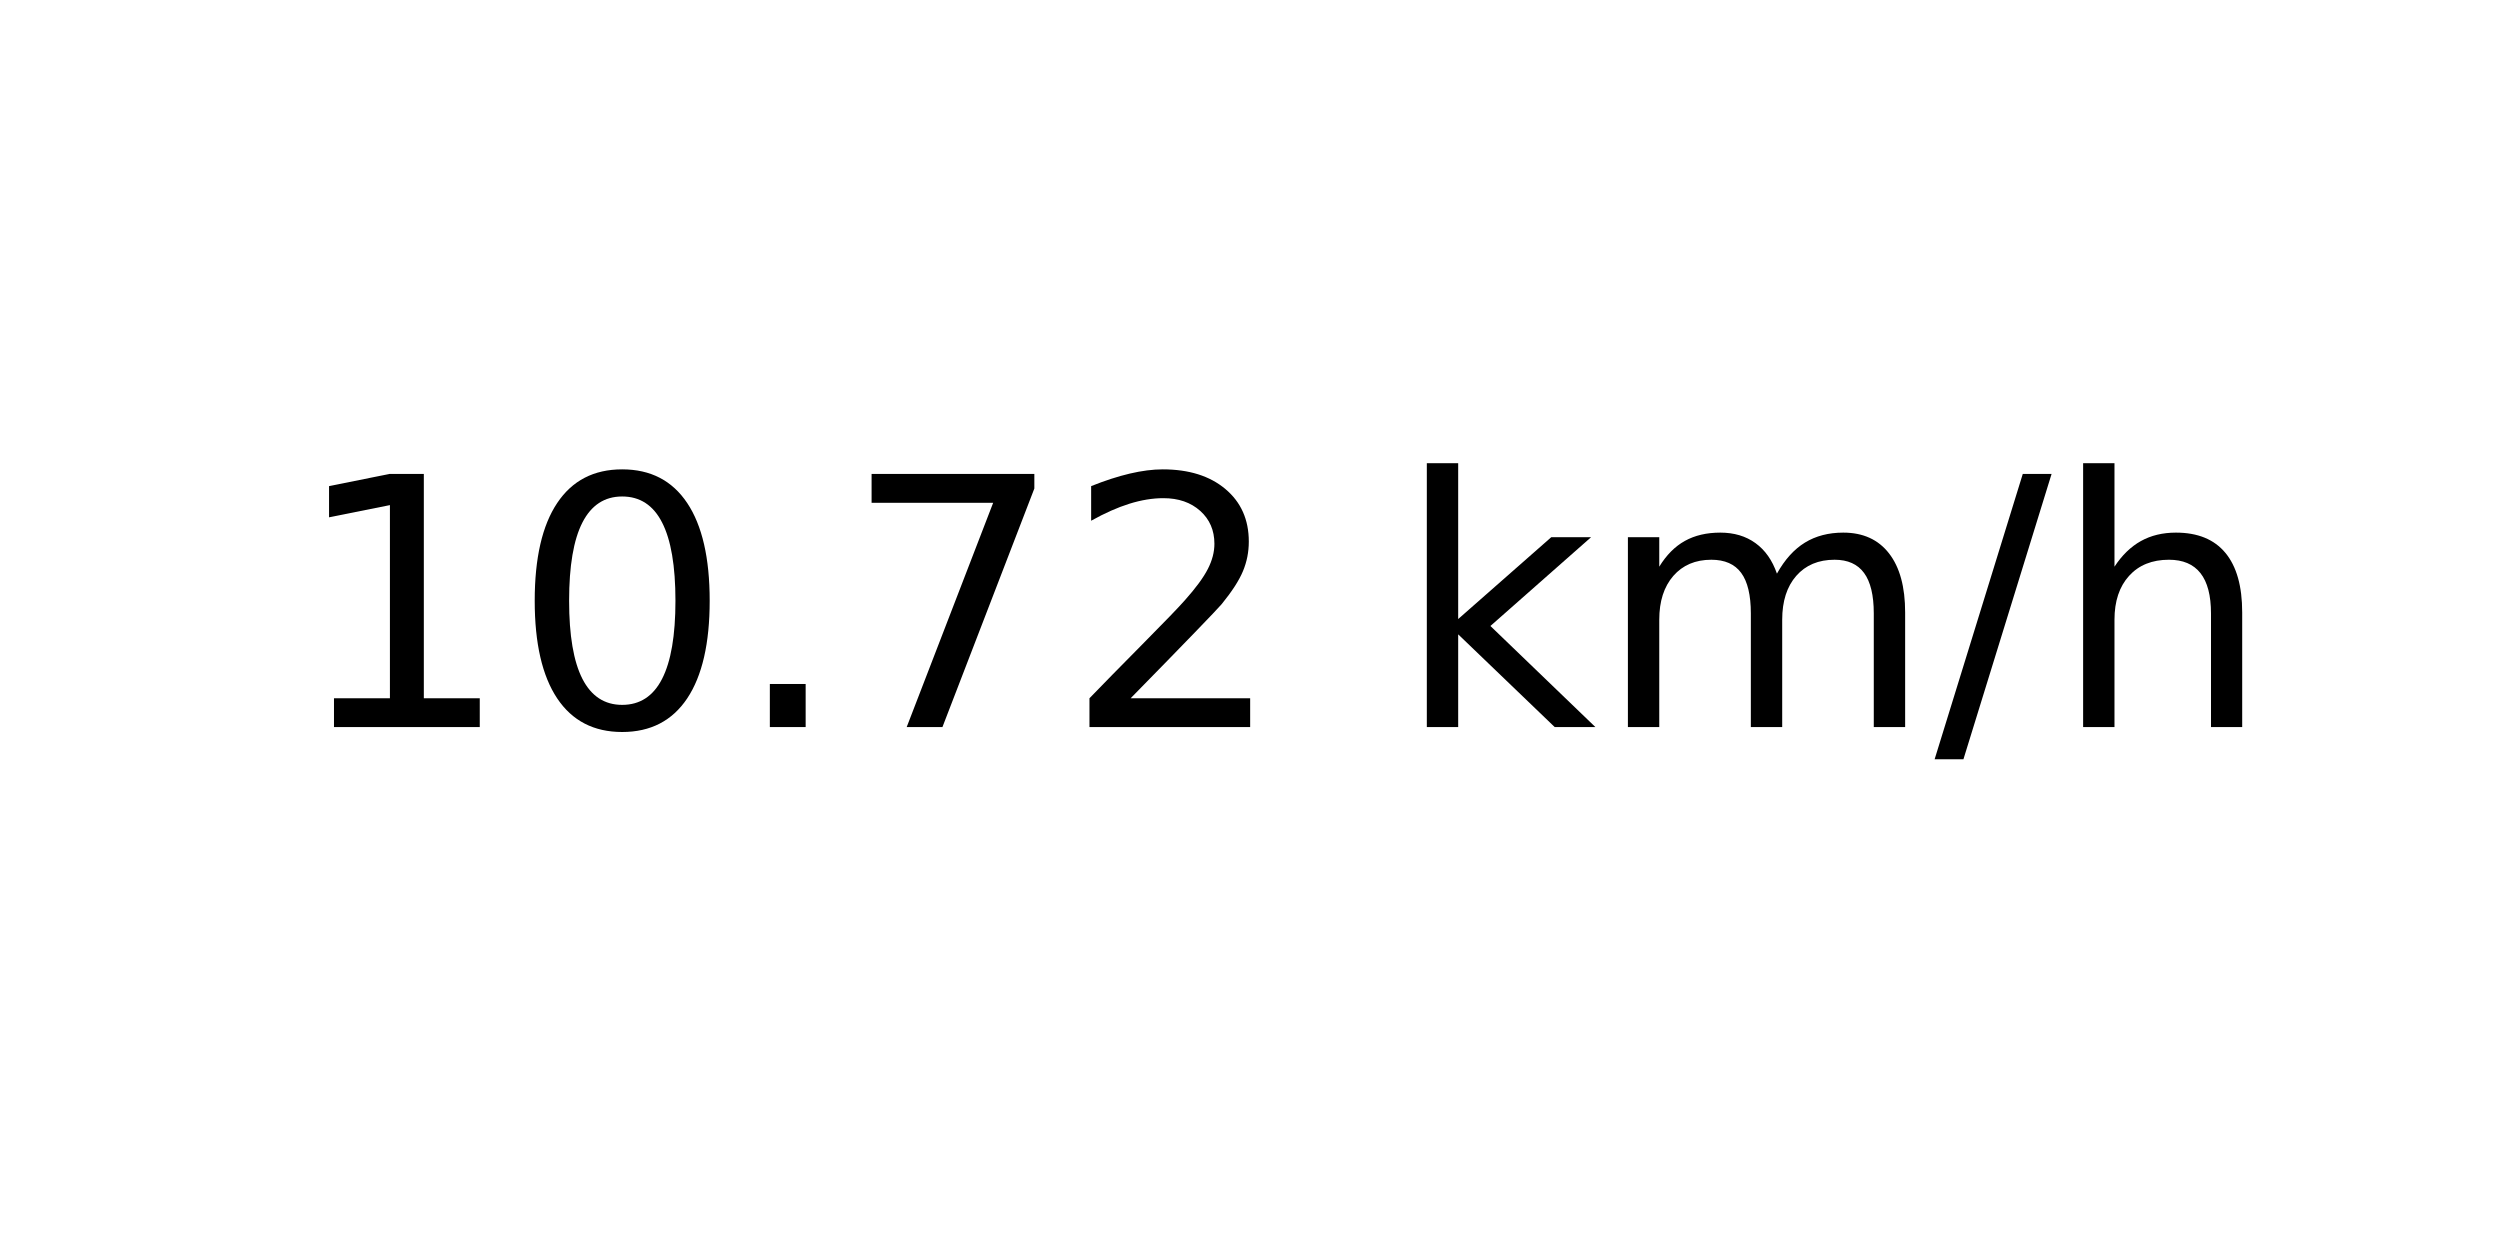
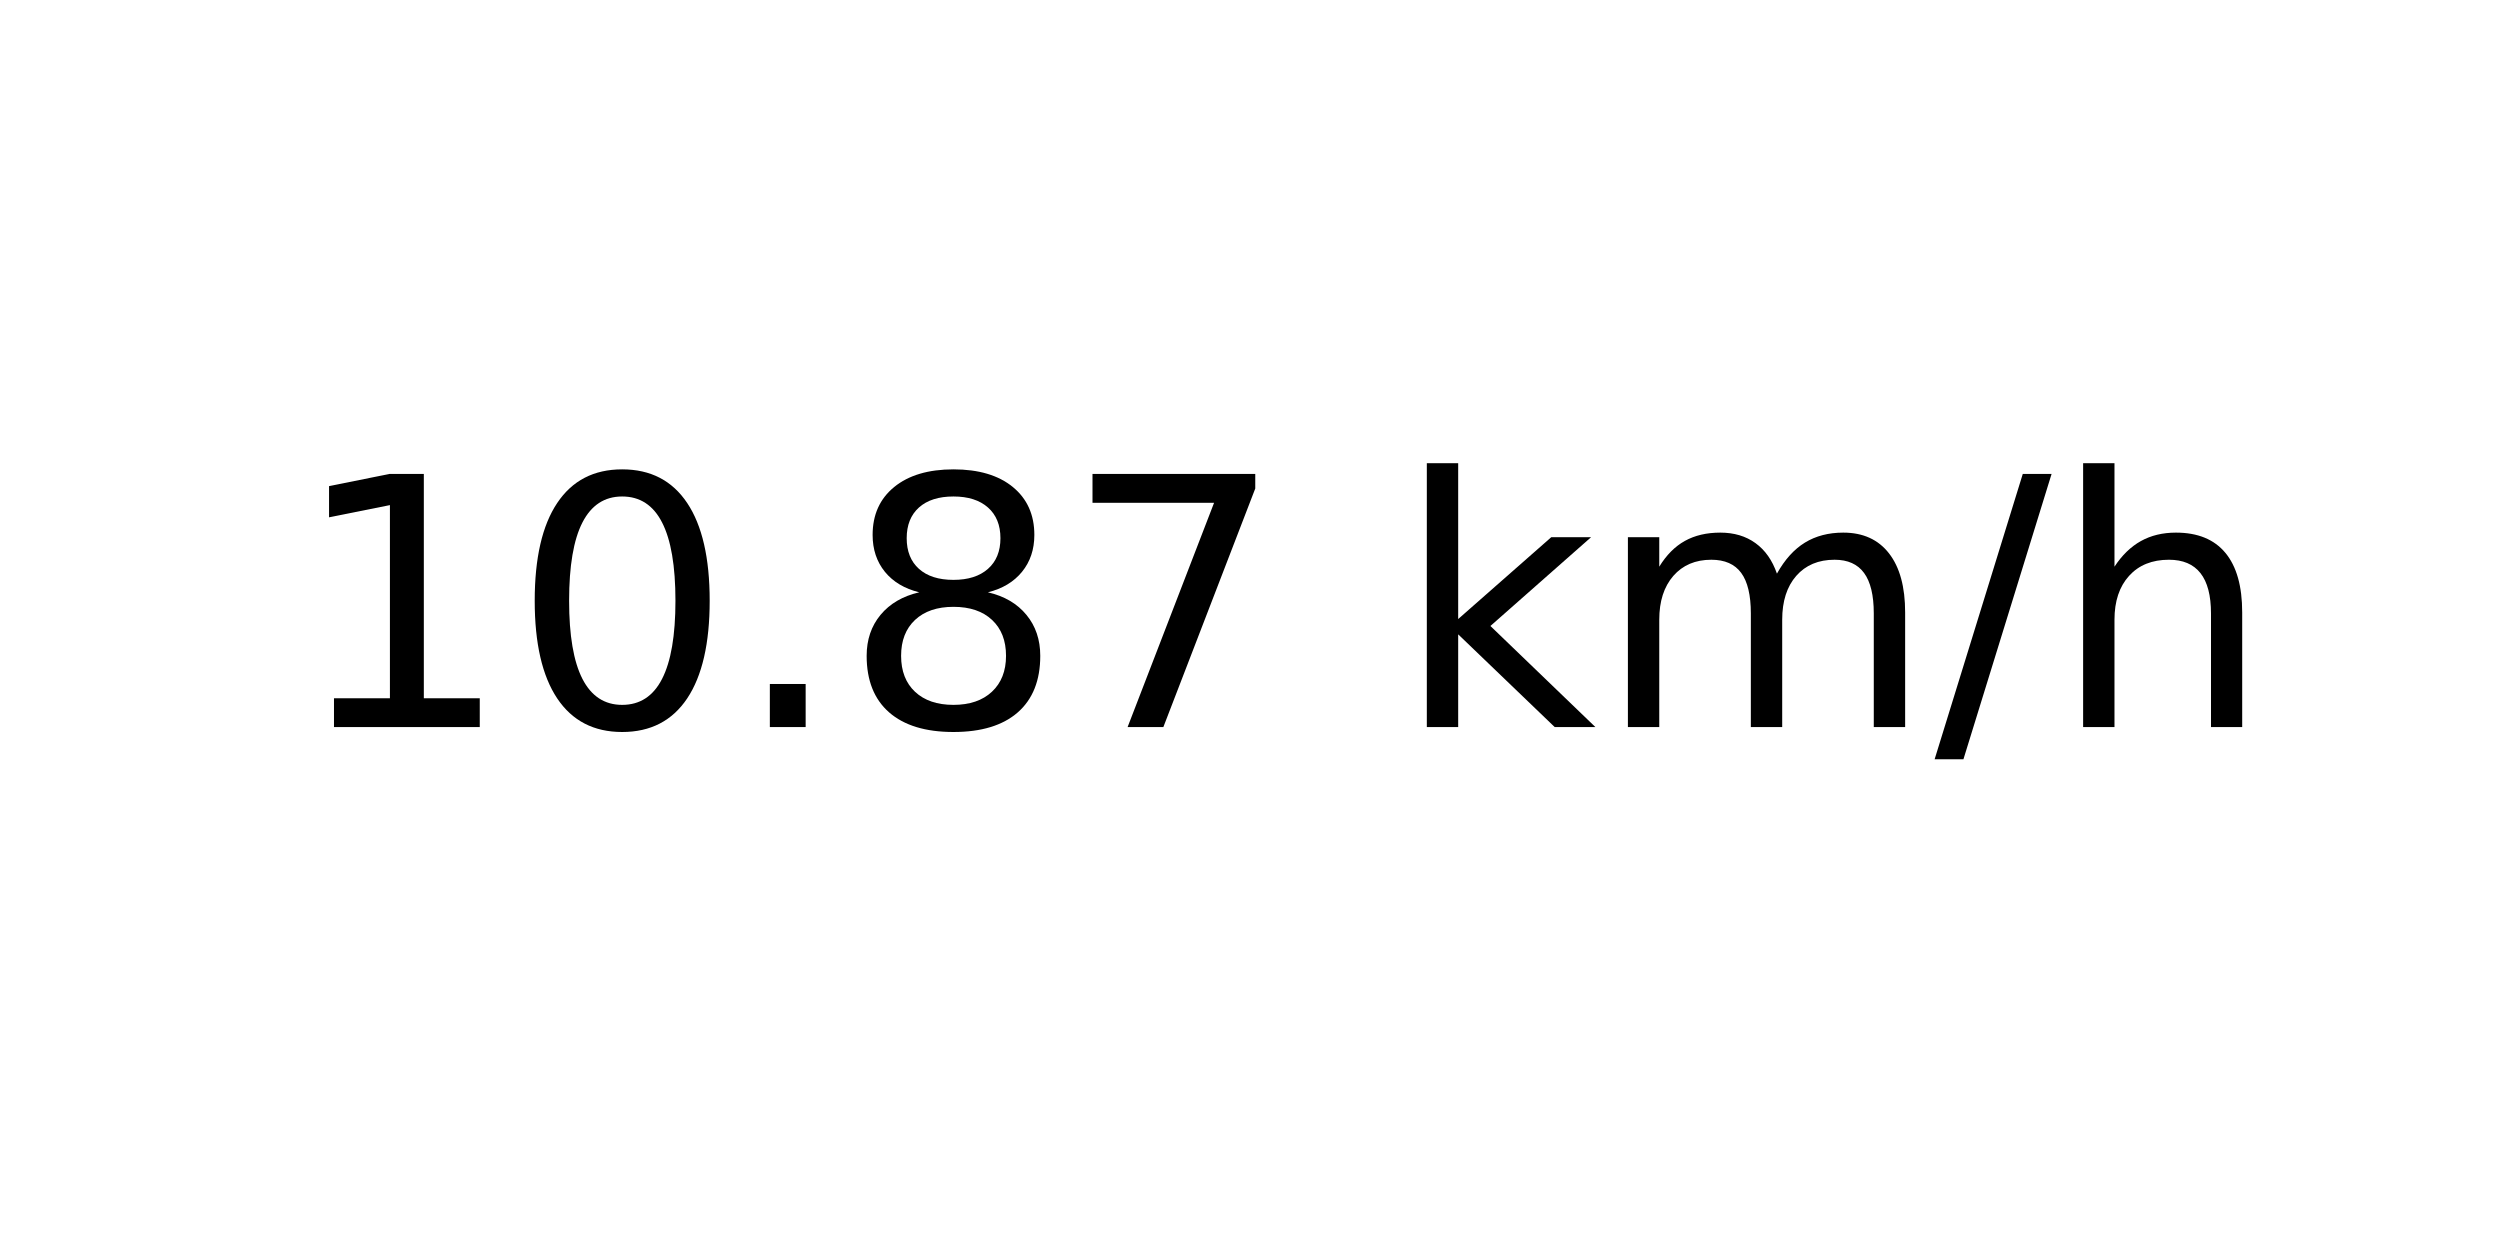
<svg xmlns="http://www.w3.org/2000/svg" xmlns:xlink="http://www.w3.org/1999/xlink" width="72pt" height="36pt" viewBox="0 0 72 36" version="1.1">
  <defs>
    <style type="text/css">*{stroke-linejoin: round; stroke-linecap: butt}</style>
  </defs>
  <g id="figure_1">
    <g id="axes_1">
      <g id="text_1">
        <g transform="translate(8.378125 20.93937) scale(0.1 -0.1)">
          <defs>
            <path id="DejaVuSans-31" d="M 794 531  L 1825 531  L 1825 4091  L 703 3866  L 703 4441  L 1819 4666  L 2450 4666  L 2450 531  L 3481 531  L 3481 0  L 794 0  L 794 531  z " transform="scale(0.015625)" />
            <path id="DejaVuSans-30" d="M 2034 4250  Q 1547 4250 1301 3770  Q 1056 3291 1056 2328  Q 1056 1369 1301 889  Q 1547 409 2034 409  Q 2525 409 2770 889  Q 3016 1369 3016 2328  Q 3016 3291 2770 3770  Q 2525 4250 2034 4250  z M 2034 4750  Q 2819 4750 3233 4129  Q 3647 3509 3647 2328  Q 3647 1150 3233 529  Q 2819 -91 2034 -91  Q 1250 -91 836 529  Q 422 1150 422 2328  Q 422 3509 836 4129  Q 1250 4750 2034 4750  z " transform="scale(0.015625)" />
            <path id="DejaVuSans-2e" d="M 684 794  L 1344 794  L 1344 0  L 684 0  L 684 794  z " transform="scale(0.015625)" />
+             <path id="DejaVuSans-38" d="M 2034 2216  Q 1584 2216 1326 1975  Q 1069 1734 1069 1313  Q 1069 891 1326 650  Q 1584 409 2034 409  Q 2484 409 2743 651  Q 3003 894 3003 1313  Q 3003 1734 2745 1975  Q 2488 2216 2034 2216  z M 1403 2484  Q 997 2584 770 2862  Q 544 3141 544 3541  Q 544 4100 942 4425  Q 1341 4750 2034 4750  Q 2731 4750 3128 4425  Q 3525 4100 3525 3541  Q 3525 3141 3298 2862  Q 3072 2584 2669 2484  Q 3125 2378 3379 2068  Q 3634 1759 3634 1313  Q 3634 634 3220 271  Q 2806 -91 2034 -91  Q 1263 -91 848 271  Q 434 634 434 1313  Q 434 1759 690 2068  Q 947 2378 1403 2484  z M 1172 3481  Q 1172 3119 1398 2916  Q 1625 2713 2034 2713  Q 2441 2713 2670 2916  Q 2900 3119 2900 3481  Q 2900 3844 2670 4047  Q 2441 4250 2034 4250  Q 1625 4250 1398 4047  Q 1172 3844 1172 3481  z " transform="scale(0.015625)" />
            <path id="DejaVuSans-37" d="M 525 4666  L 3525 4666  L 3525 4397  L 1831 0  L 1172 0  L 2766 4134  L 525 4134  L 525 4666  z " transform="scale(0.015625)" />
-             <path id="DejaVuSans-32" d="M 1228 531  L 3431 531  L 3431 0  L 469 0  L 469 531  Q 828 903 1448 1529  Q 2069 2156 2228 2338  Q 2531 2678 2651 2914  Q 2772 3150 2772 3378  Q 2772 3750 2511 3984  Q 2250 4219 1831 4219  Q 1534 4219 1204 4116  Q 875 4013 500 3803  L 500 4441  Q 881 4594 1212 4672  Q 1544 4750 1819 4750  Q 2544 4750 2975 4387  Q 3406 4025 3406 3419  Q 3406 3131 3298 2873  Q 3191 2616 2906 2266  Q 2828 2175 2409 1742  Q 1991 1309 1228 531  z " transform="scale(0.015625)" />
            <path id="DejaVuSans-20" transform="scale(0.015625)" />
            <path id="DejaVuSans-6b" d="M 581 4863  L 1159 4863  L 1159 1991  L 2875 3500  L 3609 3500  L 1753 1863  L 3688 0  L 2938 0  L 1159 1709  L 1159 0  L 581 0  L 581 4863  z " transform="scale(0.015625)" />
            <path id="DejaVuSans-6d" d="M 3328 2828  Q 3544 3216 3844 3400  Q 4144 3584 4550 3584  Q 5097 3584 5394 3201  Q 5691 2819 5691 2113  L 5691 0  L 5113 0  L 5113 2094  Q 5113 2597 4934 2840  Q 4756 3084 4391 3084  Q 3944 3084 3684 2787  Q 3425 2491 3425 1978  L 3425 0  L 2847 0  L 2847 2094  Q 2847 2600 2669 2842  Q 2491 3084 2119 3084  Q 1678 3084 1418 2786  Q 1159 2488 1159 1978  L 1159 0  L 581 0  L 581 3500  L 1159 3500  L 1159 2956  Q 1356 3278 1631 3431  Q 1906 3584 2284 3584  Q 2666 3584 2933 3390  Q 3200 3197 3328 2828  z " transform="scale(0.015625)" />
            <path id="DejaVuSans-2f" d="M 1625 4666  L 2156 4666  L 531 -594  L 0 -594  L 1625 4666  z " transform="scale(0.015625)" />
            <path id="DejaVuSans-68" d="M 3513 2113  L 3513 0  L 2938 0  L 2938 2094  Q 2938 2591 2744 2837  Q 2550 3084 2163 3084  Q 1697 3084 1428 2787  Q 1159 2491 1159 1978  L 1159 0  L 581 0  L 581 4863  L 1159 4863  L 1159 2956  Q 1366 3272 1645 3428  Q 1925 3584 2291 3584  Q 2894 3584 3203 3211  Q 3513 2838 3513 2113  z " transform="scale(0.015625)" />
          </defs>
          <use xlink:href="#DejaVuSans-31" />
          <use xlink:href="#DejaVuSans-30" x="63.623" />
          <use xlink:href="#DejaVuSans-2e" x="127.246" />
-           <use xlink:href="#DejaVuSans-37" x="159.033" />
-           <use xlink:href="#DejaVuSans-32" x="222.656" />
+           <use xlink:href="#DejaVuSans-38" x="159.033" />
+           <use xlink:href="#DejaVuSans-37" x="222.656" />
          <use xlink:href="#DejaVuSans-20" x="286.279" />
          <use xlink:href="#DejaVuSans-6b" x="318.066" />
          <use xlink:href="#DejaVuSans-6d" x="375.977" />
          <use xlink:href="#DejaVuSans-2f" x="473.389" />
          <use xlink:href="#DejaVuSans-68" x="507.08" />
        </g>
      </g>
    </g>
  </g>
</svg>
